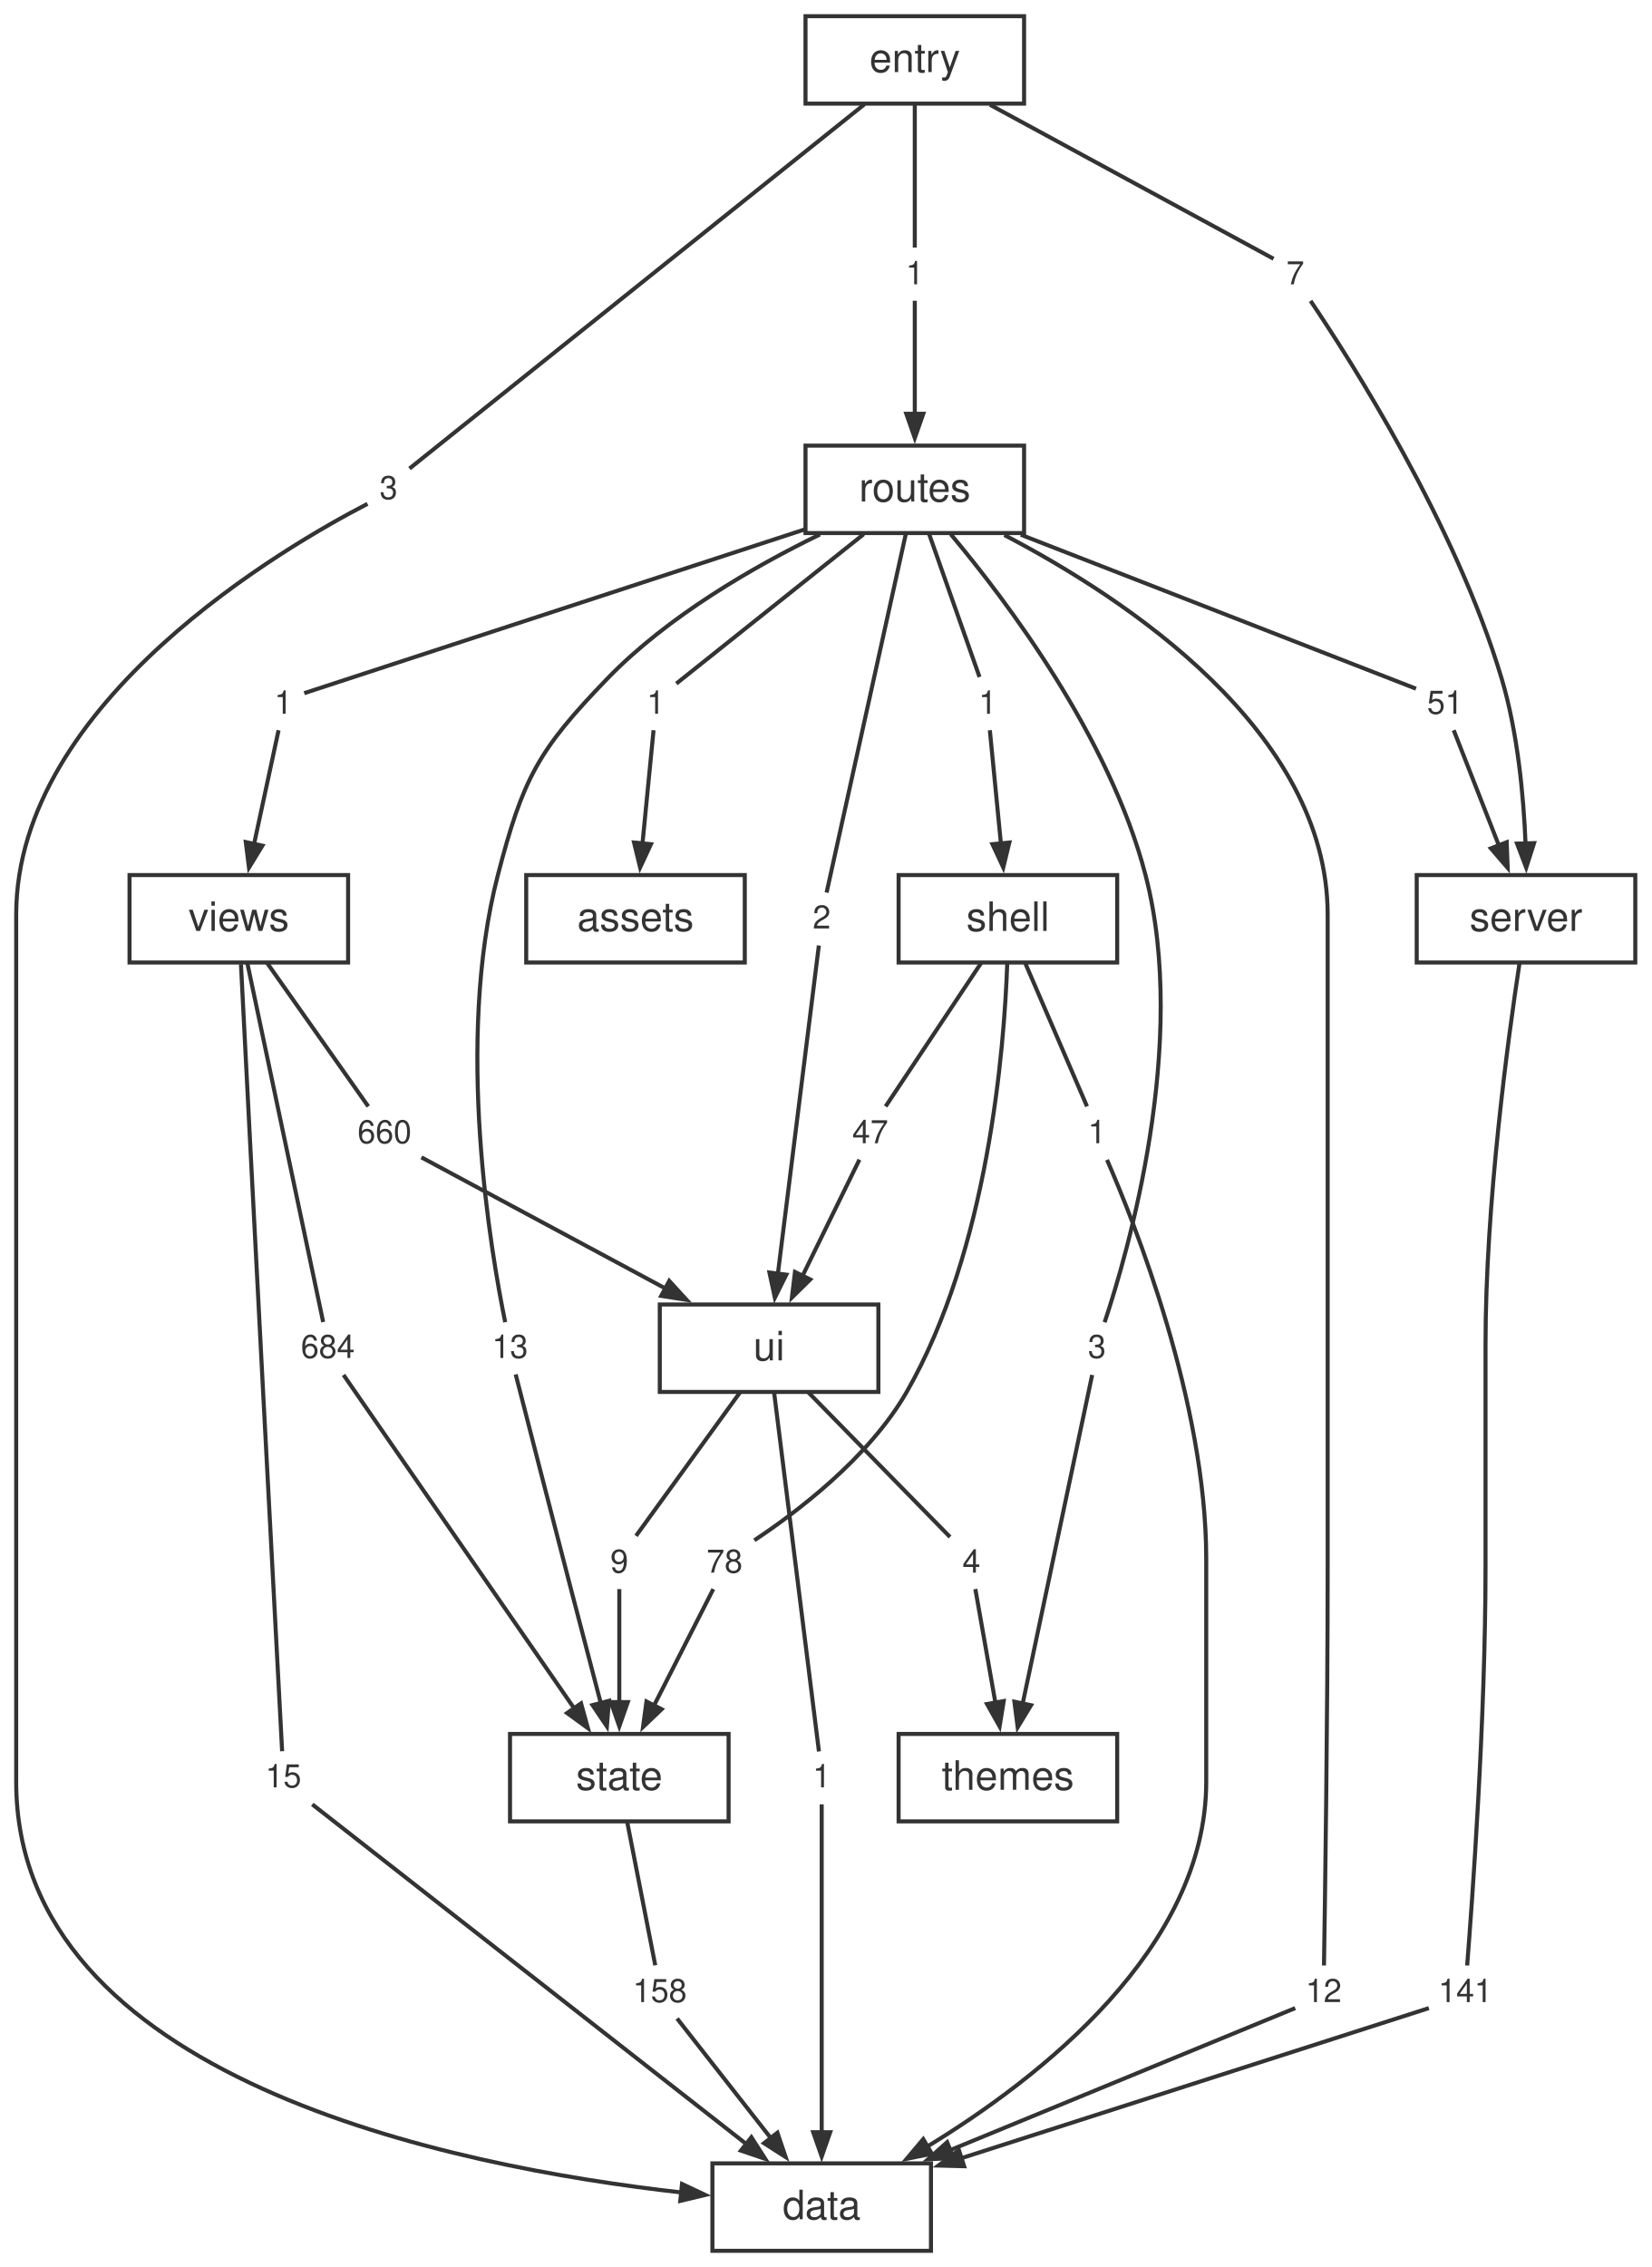
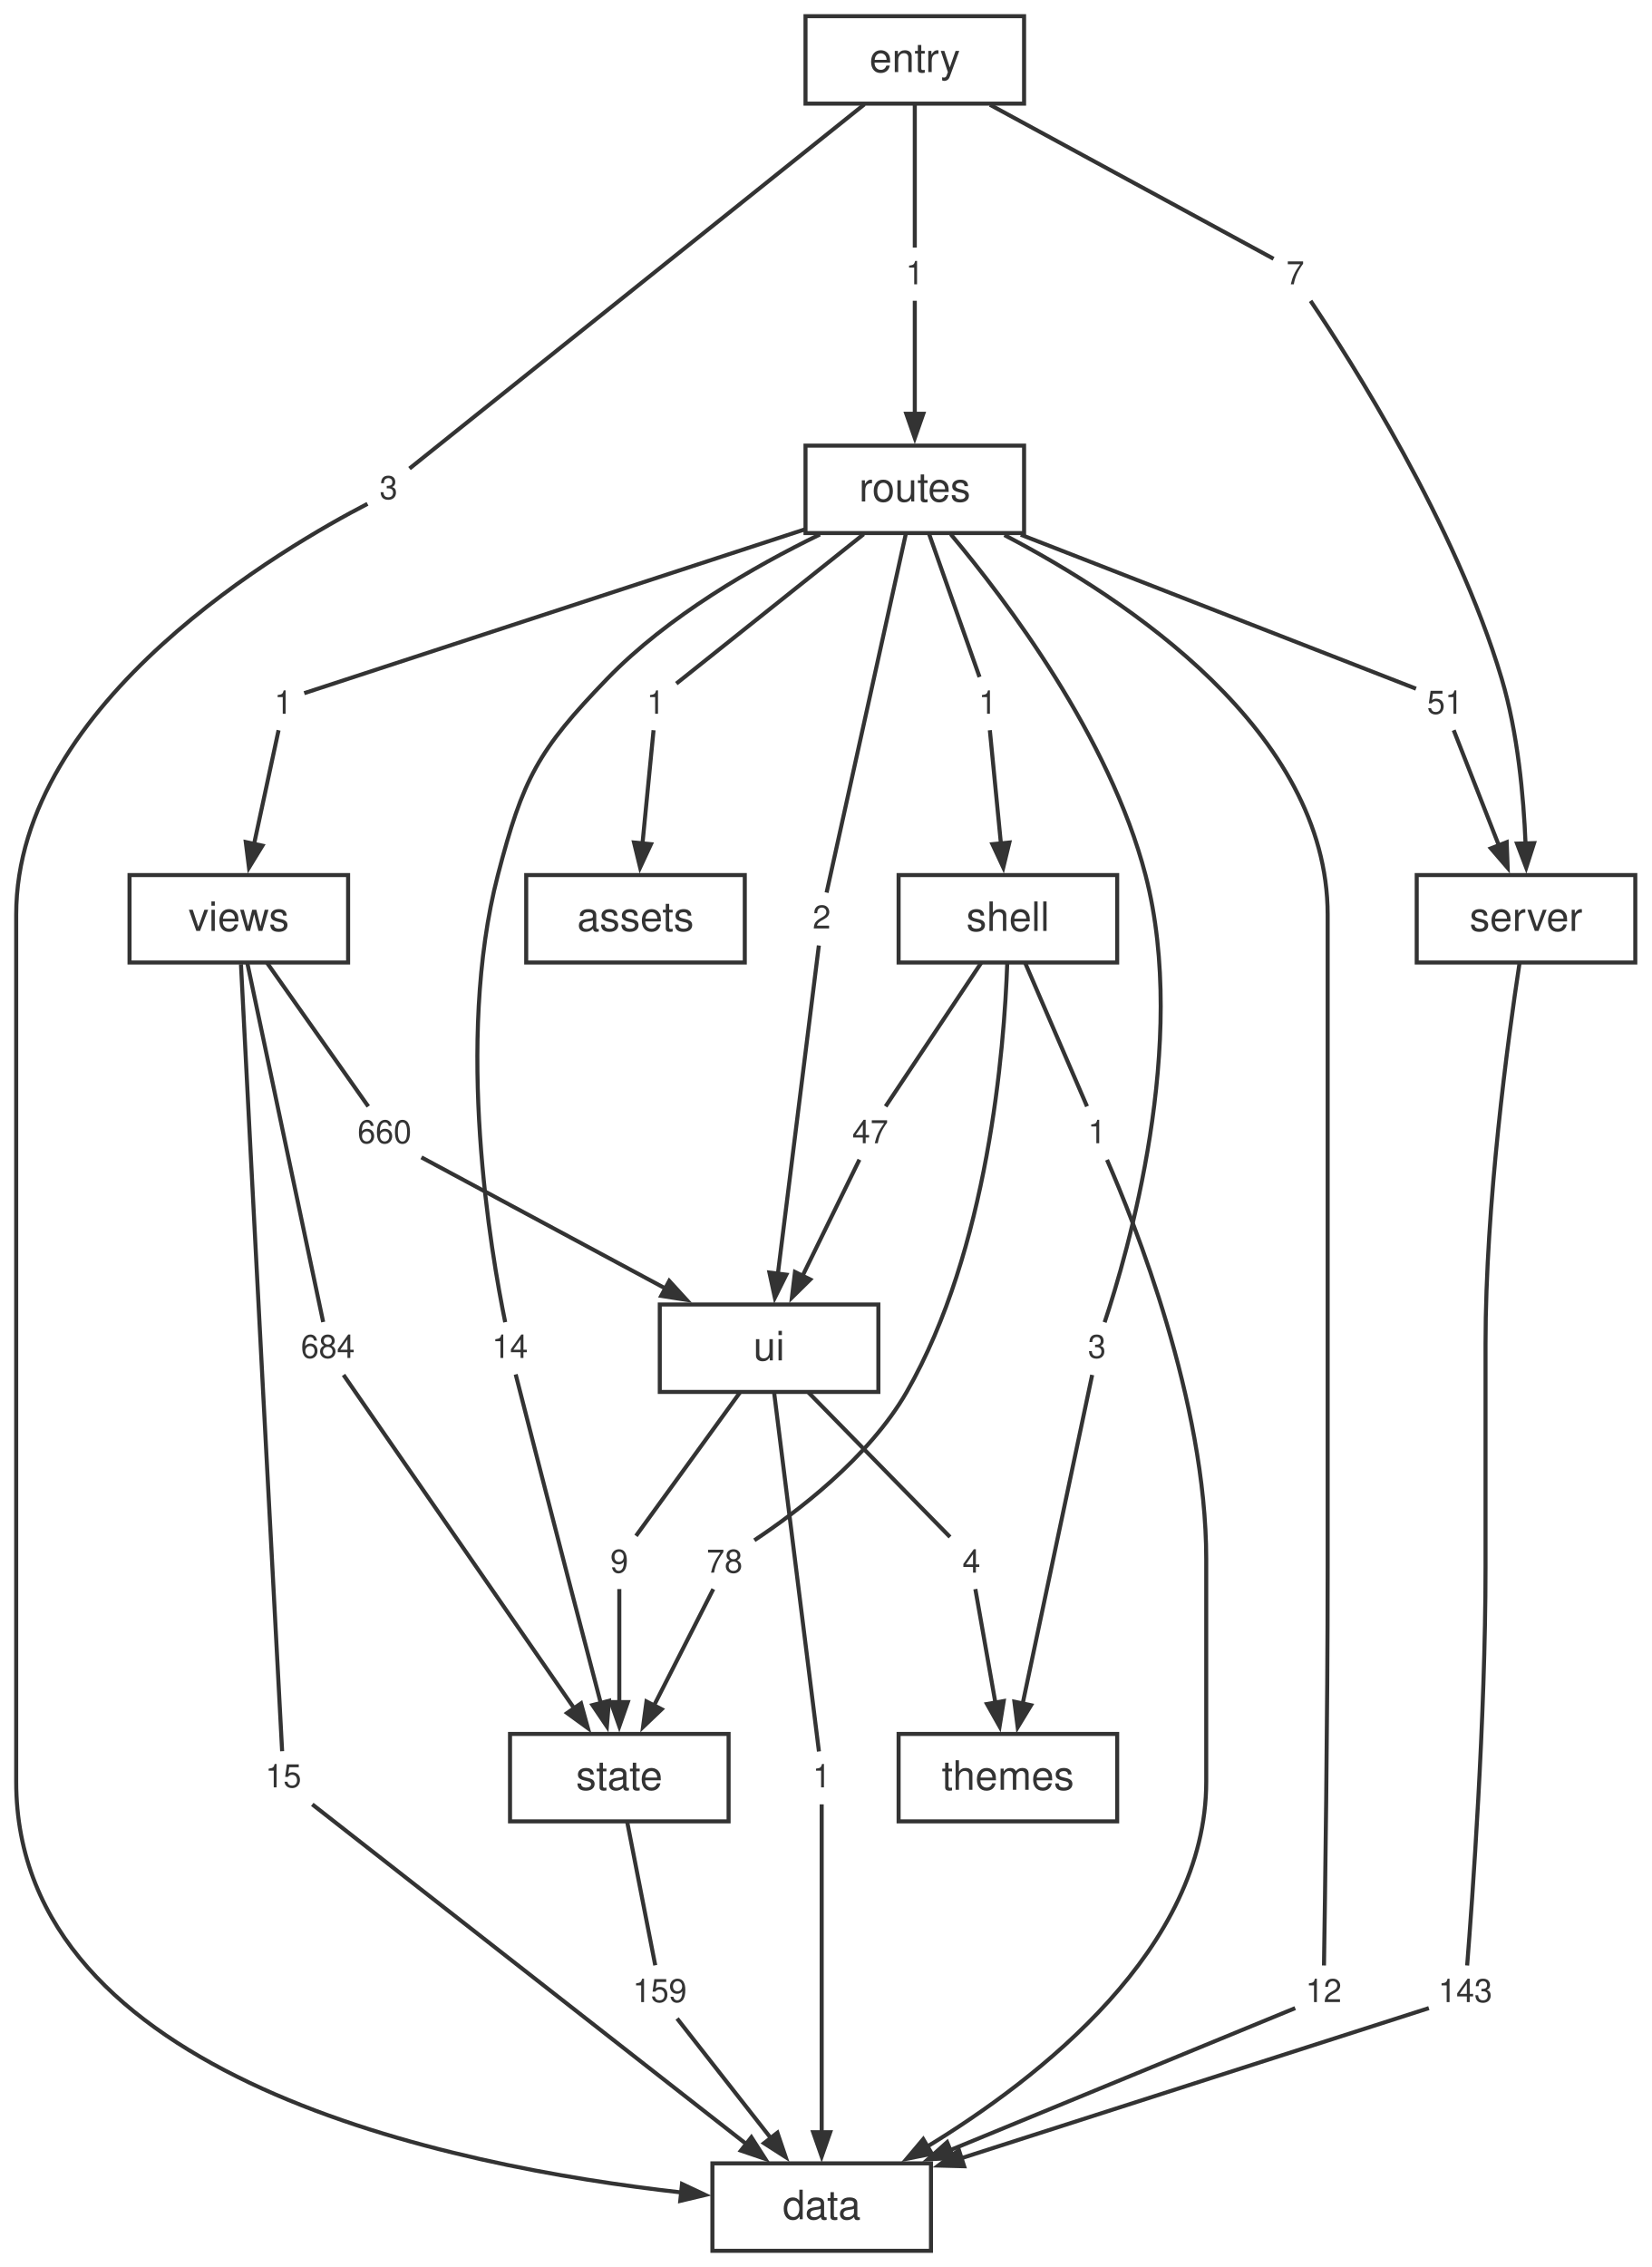
<svg xmlns="http://www.w3.org/2000/svg" width="408pt" height="560pt" viewBox="0.00 0.00 408.00 560.00">
  <style>svg { color: #333333; } @media (prefers-color-scheme: dark) { svg { color: #cccccc; background: #1e1e1e; } }</style>
  <g id="graph0" class="graph" transform="scale(1 1) rotate(0) translate(4 556)">
    <g id="node1" class="node">
      <polygon fill="none" stroke="currentColor" points="226,-21.6 172,-21.6 172,0 226,0 226,-21.6" />
      <text fill="currentColor" xml:space="preserve" text-anchor="middle" x="199" y="-7.8" font-family="Helvetica,Arial,sans-serif" font-size="10.00">data</text>
    </g>
    <g id="node2" class="node">
      <polygon fill="none" stroke="currentColor" points="400,-339.84 346,-339.84 346,-318.24 400,-318.24 400,-339.84" />
      <text fill="currentColor" xml:space="preserve" text-anchor="middle" x="373" y="-326.04" font-family="Helvetica,Arial,sans-serif" font-size="10.00">server</text>
    </g>
    <g id="node19" class="node">
      <polygon fill="none" stroke="none" points="366.88,-70.08 349.12,-70.08 349.12,-57.6 366.88,-57.6 366.88,-70.08" />
-       <text fill="currentColor" xml:space="preserve" text-anchor="middle" x="358" y="-61.44" font-family="Helvetica,Arial,sans-serif" font-size="8.00">141</text>
+       <text fill="currentColor" xml:space="preserve" text-anchor="middle" x="358" y="-61.44" font-family="Helvetica,Arial,sans-serif" font-size="8.00">143</text>
    </g>
    <g id="edge17" class="edge">
      <path fill="none" stroke="currentColor" d="M371.39,-318.02C368.57,-299.5 363,-258.63 363,-223.96 363,-223.96 363,-223.96 363,-168.92 363,-131.29 359.7,-86.1 358.46,-70.48" />
    </g>
    <g id="node3" class="node">
      <polygon fill="none" stroke="currentColor" points="176,-127.68 122,-127.68 122,-106.08 176,-106.08 176,-127.68" />
      <text fill="currentColor" xml:space="preserve" text-anchor="middle" x="149" y="-113.88" font-family="Helvetica,Arial,sans-serif" font-size="10.00">state</text>
    </g>
    <g id="node26" class="node">
      <polygon fill="none" stroke="none" points="167.88,-70.08 150.12,-70.08 150.12,-57.6 167.88,-57.6 167.88,-70.08" />
-       <text fill="currentColor" xml:space="preserve" text-anchor="middle" x="159" y="-61.44" font-family="Helvetica,Arial,sans-serif" font-size="8.00">158</text>
+       <text fill="currentColor" xml:space="preserve" text-anchor="middle" x="159" y="-61.44" font-family="Helvetica,Arial,sans-serif" font-size="8.00">159</text>
    </g>
    <g id="edge31" class="edge">
      <path fill="none" stroke="currentColor" d="M150.93,-106.04C152.99,-95.49 156.2,-79.12 157.88,-70.53" />
    </g>
    <g id="node4" class="node">
      <polygon fill="none" stroke="currentColor" points="213,-233.76 159,-233.76 159,-212.16 213,-212.16 213,-233.76" />
      <text fill="currentColor" xml:space="preserve" text-anchor="middle" x="186" y="-219.96" font-family="Helvetica,Arial,sans-serif" font-size="10.00">ui</text>
    </g>
    <g id="node27" class="node">
      <polygon fill="none" stroke="none" points="203.88,-123.12 194.12,-123.12 194.12,-110.64 203.88,-110.64 203.88,-123.12" />
      <text fill="currentColor" xml:space="preserve" text-anchor="middle" x="199" y="-114.48" font-family="Helvetica,Arial,sans-serif" font-size="8.00">1</text>
    </g>
    <g id="edge33" class="edge">
      <path fill="none" stroke="currentColor" d="M187.25,-211.98C189.94,-190.41 196.23,-140.03 198.32,-123.35" />
    </g>
    <g id="node28" class="node">
      <polygon fill="none" stroke="none" points="153.88,-176.16 144.12,-176.16 144.12,-163.68 153.88,-163.68 153.88,-176.16" />
      <text fill="currentColor" xml:space="preserve" text-anchor="middle" x="149" y="-167.52" font-family="Helvetica,Arial,sans-serif" font-size="8.00">9</text>
    </g>
    <g id="edge35" class="edge">
      <path fill="none" stroke="currentColor" d="M178.87,-212.12C171.22,-201.57 159.35,-185.2 153.13,-176.61" />
    </g>
    <g id="node29" class="node">
      <polygon fill="none" stroke="none" points="240.88,-176.16 231.12,-176.16 231.12,-163.68 240.88,-163.68 240.88,-176.16" />
      <text fill="currentColor" xml:space="preserve" text-anchor="middle" x="236" y="-167.52" font-family="Helvetica,Arial,sans-serif" font-size="8.00">4</text>
    </g>
    <g id="edge37" class="edge">
      <path fill="none" stroke="currentColor" d="M195.64,-212.12C206.08,-201.46 222.36,-184.84 230.7,-176.33" />
    </g>
    <g id="node5" class="node">
      <polygon fill="none" stroke="currentColor" points="272,-339.84 218,-339.84 218,-318.24 272,-318.24 272,-339.84" />
      <text fill="currentColor" xml:space="preserve" text-anchor="middle" x="245" y="-326.04" font-family="Helvetica,Arial,sans-serif" font-size="10.00">shell</text>
    </g>
    <g id="node20" class="node">
      <polygon fill="none" stroke="none" points="271.88,-282.24 262.12,-282.24 262.12,-269.76 271.88,-269.76 271.88,-282.24" />
      <text fill="currentColor" xml:space="preserve" text-anchor="middle" x="267" y="-273.6" font-family="Helvetica,Arial,sans-serif" font-size="8.00">1</text>
    </g>
    <g id="edge19" class="edge">
      <path fill="none" stroke="currentColor" d="M249.24,-318.2C253.79,-307.65 260.84,-291.28 264.55,-282.69" />
    </g>
    <g id="node21" class="node">
      <polygon fill="none" stroke="none" points="181.88,-176.16 168.12,-176.16 168.12,-163.68 181.88,-163.68 181.88,-176.16" />
      <text fill="currentColor" xml:space="preserve" text-anchor="middle" x="175" y="-167.52" font-family="Helvetica,Arial,sans-serif" font-size="8.00">78</text>
    </g>
    <g id="edge21" class="edge">
      <path fill="none" stroke="currentColor" d="M244.84,-318.02C244.1,-296.99 240.17,-247.33 220,-212.16 210.62,-195.8 192.53,-182.25 182.37,-175.52" />
    </g>
    <g id="node22" class="node">
      <polygon fill="none" stroke="none" points="217.88,-282.24 204.12,-282.24 204.12,-269.76 217.88,-269.76 217.88,-282.24" />
      <text fill="currentColor" xml:space="preserve" text-anchor="middle" x="211" y="-273.6" font-family="Helvetica,Arial,sans-serif" font-size="8.00">47</text>
    </g>
    <g id="edge23" class="edge">
      <path fill="none" stroke="currentColor" d="M238.44,-318.2C231.42,-307.65 220.51,-291.28 214.79,-282.69" />
    </g>
    <g id="node6" class="node">
      <polygon fill="none" stroke="currentColor" points="82,-339.84 28,-339.84 28,-318.24 82,-318.24 82,-339.84" />
      <text fill="currentColor" xml:space="preserve" text-anchor="middle" x="55" y="-326.04" font-family="Helvetica,Arial,sans-serif" font-size="10.00">views</text>
    </g>
    <g id="node30" class="node">
      <polygon fill="none" stroke="none" points="72.88,-123.12 59.12,-123.12 59.12,-110.64 72.88,-110.64 72.88,-123.12" />
      <text fill="currentColor" xml:space="preserve" text-anchor="middle" x="66" y="-114.48" font-family="Helvetica,Arial,sans-serif" font-size="8.00">15</text>
    </g>
    <g id="edge39" class="edge">
      <path fill="none" stroke="currentColor" d="M55.53,-317.81C56.56,-297.61 58.95,-251.19 61,-212.16 62.77,-178.44 64.93,-137.94 65.7,-123.41" />
    </g>
    <g id="node31" class="node">
      <polygon fill="none" stroke="none" points="85.88,-229.2 68.12,-229.2 68.12,-216.72 85.88,-216.72 85.88,-229.2" />
      <text fill="currentColor" xml:space="preserve" text-anchor="middle" x="77" y="-220.56" font-family="Helvetica,Arial,sans-serif" font-size="8.00">684</text>
    </g>
    <g id="edge41" class="edge">
      <path fill="none" stroke="currentColor" d="M57.11,-318.06C61.67,-296.49 72.32,-246.11 75.84,-229.43" />
    </g>
    <g id="node32" class="node">
      <polygon fill="none" stroke="none" points="99.88,-282.24 82.12,-282.24 82.12,-269.76 99.88,-269.76 99.88,-282.24" />
      <text fill="currentColor" xml:space="preserve" text-anchor="middle" x="91" y="-273.6" font-family="Helvetica,Arial,sans-serif" font-size="8.00">660</text>
    </g>
    <g id="edge43" class="edge">
      <path fill="none" stroke="currentColor" d="M61.94,-318.2C69.38,-307.65 80.93,-291.28 86.98,-282.69" />
    </g>
    <g id="node7" class="node">
      <polygon fill="none" stroke="currentColor" points="272,-127.68 218,-127.68 218,-106.08 272,-106.08 272,-127.68" />
      <text fill="currentColor" xml:space="preserve" text-anchor="middle" x="245" y="-113.88" font-family="Helvetica,Arial,sans-serif" font-size="10.00">themes</text>
    </g>
    <g id="node8" class="node">
      <polygon fill="none" stroke="currentColor" points="249,-445.92 195,-445.92 195,-424.32 249,-424.32 249,-445.92" />
      <text fill="currentColor" xml:space="preserve" text-anchor="middle" x="222" y="-432.12" font-family="Helvetica,Arial,sans-serif" font-size="10.00">routes</text>
    </g>
    <g id="node11" class="node">
      <polygon fill="none" stroke="none" points="329.88,-70.08 316.12,-70.08 316.12,-57.6 329.88,-57.6 329.88,-70.08" />
      <text fill="currentColor" xml:space="preserve" text-anchor="middle" x="323" y="-61.44" font-family="Helvetica,Arial,sans-serif" font-size="8.00">12</text>
    </g>
    <g id="edge1" class="edge">
      <path fill="none" stroke="currentColor" d="M244.13,-423.83C274.13,-408.17 324,-375.33 324,-330.04 324,-330.04 324,-330.04 324,-168.92 324,-131.33 323.34,-86.12 323.09,-70.48" />
    </g>
    <g id="node12" class="node">
      <polygon fill="none" stroke="none" points="162.88,-388.32 153.12,-388.32 153.12,-375.84 162.88,-375.84 162.88,-388.32" />
      <text fill="currentColor" xml:space="preserve" text-anchor="middle" x="158" y="-379.68" font-family="Helvetica,Arial,sans-serif" font-size="8.00">1</text>
    </g>
    <g id="edge3" class="edge">
      <path fill="none" stroke="currentColor" d="M209.36,-424.04C195.22,-412.76 173.02,-395.06 163.09,-387.14" />
    </g>
    <g id="node13" class="node">
      <polygon fill="none" stroke="none" points="359.88,-388.32 346.12,-388.32 346.12,-375.84 359.88,-375.84 359.88,-388.32" />
      <text fill="currentColor" xml:space="preserve" text-anchor="middle" x="353" y="-379.68" font-family="Helvetica,Arial,sans-serif" font-size="8.00">51</text>
    </g>
    <g id="edge5" class="edge">
      <path fill="none" stroke="currentColor" d="M248.19,-423.91C278.81,-411.99 327.6,-392.98 345.82,-385.88" />
    </g>
    <g id="node14" class="node">
      <polygon fill="none" stroke="none" points="244.88,-388.32 235.12,-388.32 235.12,-375.84 244.88,-375.84 244.88,-388.32" />
      <text fill="currentColor" xml:space="preserve" text-anchor="middle" x="240" y="-379.68" font-family="Helvetica,Arial,sans-serif" font-size="8.00">1</text>
    </g>
    <g id="edge7" class="edge">
      <path fill="none" stroke="currentColor" d="M225.47,-424.28C229.19,-413.73 234.96,-397.36 237.99,-388.77" />
    </g>
    <g id="node15" class="node">
      <polygon fill="none" stroke="none" points="128.88,-229.2 115.12,-229.2 115.12,-216.72 128.88,-216.72 128.88,-229.2" />
-       <text fill="currentColor" xml:space="preserve" text-anchor="middle" x="122" y="-220.56" font-family="Helvetica,Arial,sans-serif" font-size="8.00">13</text>
+       <text fill="currentColor" xml:space="preserve" text-anchor="middle" x="122" y="-220.56" font-family="Helvetica,Arial,sans-serif" font-size="8.00">14</text>
    </g>
    <g id="edge9" class="edge">
      <path fill="none" stroke="currentColor" d="M198.56,-423.98C182.31,-416.07 160.99,-403.83 146,-388.32 128.86,-370.59 125.2,-363.71 119,-339.84 108.28,-298.55 117.37,-246.18 120.81,-229.39" />
    </g>
    <g id="node16" class="node">
      <polygon fill="none" stroke="none" points="271.88,-229.2 262.12,-229.2 262.12,-216.72 271.88,-216.72 271.88,-229.2" />
      <text fill="currentColor" xml:space="preserve" text-anchor="middle" x="267" y="-220.56" font-family="Helvetica,Arial,sans-serif" font-size="8.00">3</text>
    </g>
    <g id="edge11" class="edge">
      <path fill="none" stroke="currentColor" d="M230.89,-424.03C244.58,-407.71 270.15,-373.9 279,-339.84 289.78,-298.34 274.48,-246.1 268.9,-229.37" />
    </g>
    <g id="node17" class="node">
      <polygon fill="none" stroke="none" points="203.88,-335.28 194.12,-335.28 194.12,-322.8 203.88,-322.8 203.88,-335.28" />
      <text fill="currentColor" xml:space="preserve" text-anchor="middle" x="199" y="-326.64" font-family="Helvetica,Arial,sans-serif" font-size="8.00">2</text>
    </g>
    <g id="edge13" class="edge">
      <path fill="none" stroke="currentColor" d="M219.79,-424.14C215.03,-402.57 203.9,-352.19 200.21,-335.51" />
    </g>
    <g id="node18" class="node">
      <polygon fill="none" stroke="none" points="70.88,-388.32 61.12,-388.32 61.12,-375.84 70.88,-375.84 70.88,-388.32" />
      <text fill="currentColor" xml:space="preserve" text-anchor="middle" x="66" y="-379.68" font-family="Helvetica,Arial,sans-serif" font-size="8.00">1</text>
    </g>
    <g id="edge15" class="edge">
      <path fill="none" stroke="currentColor" d="M194.83,-425.23C156.77,-412.78 90.11,-390.97 71.16,-384.77" />
    </g>
    <g id="node9" class="node">
      <polygon fill="none" stroke="currentColor" points="249,-552 195,-552 195,-530.4 249,-530.4 249,-552" />
      <text fill="currentColor" xml:space="preserve" text-anchor="middle" x="222" y="-538.2" font-family="Helvetica,Arial,sans-serif" font-size="10.00">entry</text>
    </g>
    <g id="node23" class="node">
      <polygon fill="none" stroke="none" points="96.88,-441.36 87.12,-441.36 87.12,-428.88 96.88,-428.88 96.88,-441.36" />
      <text fill="currentColor" xml:space="preserve" text-anchor="middle" x="92" y="-432.72" font-family="Helvetica,Arial,sans-serif" font-size="8.00">3</text>
    </g>
    <g id="edge25" class="edge">
      <path fill="none" stroke="currentColor" d="M209.54,-530.22C181.83,-508.04 116.08,-455.4 97.17,-440.26" />
    </g>
    <g id="node24" class="node">
      <polygon fill="none" stroke="none" points="226.88,-494.4 217.12,-494.4 217.12,-481.92 226.88,-481.92 226.88,-494.4" />
      <text fill="currentColor" xml:space="preserve" text-anchor="middle" x="222" y="-485.76" font-family="Helvetica,Arial,sans-serif" font-size="8.00">1</text>
    </g>
    <g id="edge27" class="edge">
      <path fill="none" stroke="currentColor" d="M222,-530.36C222,-519.81 222,-503.44 222,-494.85" />
    </g>
    <g id="node25" class="node">
      <polygon fill="none" stroke="none" points="320.88,-494.4 311.12,-494.4 311.12,-481.92 320.88,-481.92 320.88,-494.4" />
      <text fill="currentColor" xml:space="preserve" text-anchor="middle" x="316" y="-485.76" font-family="Helvetica,Arial,sans-serif" font-size="8.00">7</text>
    </g>
    <g id="edge29" class="edge">
      <path fill="none" stroke="currentColor" d="M240.57,-530.12C262.4,-518.26 297.34,-499.29 310.63,-492.08" />
    </g>
    <g id="node10" class="node">
      <polygon fill="none" stroke="currentColor" points="180,-339.84 126,-339.84 126,-318.24 180,-318.24 180,-339.84" />
      <text fill="currentColor" xml:space="preserve" text-anchor="middle" x="153" y="-326.04" font-family="Helvetica,Arial,sans-serif" font-size="10.00">assets</text>
    </g>
    <g id="edge2" class="edge">
      <path fill="none" stroke="currentColor" d="M315.98,-59.95C299.85,-53.31 259.34,-36.64 230.52,-24.78" />
      <polygon fill="currentColor" stroke="currentColor" points="231.58,-22.94 225.24,-22.6 229.99,-26.83 231.58,-22.94" />
    </g>
    <g id="edge4" class="edge">
      <path fill="none" stroke="currentColor" d="M157.46,-375.62C156.81,-368.96 155.68,-357.39 154.72,-347.57" />
      <polygon fill="currentColor" stroke="currentColor" points="156.82,-347.47 154.14,-341.71 152.64,-347.88 156.82,-347.47" />
    </g>
    <g id="edge6" class="edge">
      <path fill="none" stroke="currentColor" d="M355.14,-375.62C357.8,-368.83 362.46,-356.93 366.36,-346.99" />
      <polygon fill="currentColor" stroke="currentColor" points="368.23,-347.96 368.47,-341.61 364.32,-346.43 368.23,-347.96" />
    </g>
    <g id="edge8" class="edge">
      <path fill="none" stroke="currentColor" d="M240.54,-375.62C241.19,-368.96 242.32,-357.39 243.28,-347.57" />
      <polygon fill="currentColor" stroke="currentColor" points="245.36,-347.88 243.86,-341.71 241.18,-347.47 245.36,-347.88" />
    </g>
    <g id="edge10" class="edge">
      <path fill="none" stroke="currentColor" d="M123.4,-216.49C126.04,-206.17 131.96,-183.1 137,-163.68 139.44,-154.3 142.17,-143.84 144.42,-135.29" />
      <polygon fill="currentColor" stroke="currentColor" points="146.44,-135.86 145.93,-129.53 142.38,-134.8 146.44,-135.86" />
    </g>
    <g id="edge12" class="edge">
      <path fill="none" stroke="currentColor" d="M265.82,-216.36C262.61,-201.2 253.66,-158.85 248.6,-134.92" />
      <polygon fill="currentColor" stroke="currentColor" points="250.72,-134.77 247.42,-129.33 246.61,-135.64 250.72,-134.77" />
    </g>
    <g id="edge14" class="edge">
      <path fill="none" stroke="currentColor" d="M198.3,-322.44C196.42,-307.35 191.16,-265.3 188.17,-241.31" />
      <polygon fill="currentColor" stroke="currentColor" points="190.26,-241.13 187.43,-235.44 186.09,-241.65 190.26,-241.13" />
    </g>
    <g id="edge16" class="edge">
      <path fill="none" stroke="currentColor" d="M64.82,-375.62C63.37,-368.9 60.84,-357.16 58.72,-347.28" />
      <polygon fill="currentColor" stroke="currentColor" points="60.83,-347.1 57.51,-341.68 56.72,-347.99 60.83,-347.1" />
    </g>
    <g id="edge18" class="edge">
      <path fill="none" stroke="currentColor" d="M349,-59.95C327.19,-52.95 270.63,-34.79 233.54,-22.89" />
      <polygon fill="currentColor" stroke="currentColor" points="234.19,-20.89 227.83,-21.06 232.9,-24.89 234.19,-20.89" />
    </g>
    <g id="edge20" class="edge">
      <path fill="none" stroke="currentColor" d="M269.49,-269.49C276.18,-254.19 294,-209.75 294,-170.92 294,-170.92 294,-170.92 294,-115.88 294,-74.71 252.95,-42.7 224.82,-25.59" />
      <polygon fill="currentColor" stroke="currentColor" points="226.22,-23.97 219.99,-22.73 224.09,-27.59 226.22,-23.97" />
    </g>
    <g id="edge22" class="edge">
      <path fill="none" stroke="currentColor" d="M172.22,-163.46C168.73,-156.6 162.58,-144.54 157.49,-134.54" />
      <polygon fill="currentColor" stroke="currentColor" points="159.46,-133.78 154.86,-129.39 155.71,-135.69 159.46,-133.78" />
    </g>
    <g id="edge24" class="edge">
      <path fill="none" stroke="currentColor" d="M208.32,-269.54C204.97,-262.68 199.06,-250.62 194.16,-240.62" />
      <polygon fill="currentColor" stroke="currentColor" points="196.17,-239.94 191.64,-235.48 192.4,-241.79 196.17,-239.94" />
    </g>
    <g id="edge26" class="edge">
      <path fill="none" stroke="currentColor" d="M86.79,-431.54C67.33,-421.48 0,-382.86 0,-330.04 0,-330.04 0,-330.04 0,-115.88 0,-42.56 107.39,-20.8 164.39,-14.41" />
      <polygon fill="currentColor" stroke="currentColor" points="164.49,-16.51 170.24,-13.8 164.06,-12.33 164.49,-16.51" />
    </g>
    <g id="edge28" class="edge">
      <path fill="none" stroke="currentColor" d="M222,-481.7C222,-475.04 222,-463.47 222,-453.65" />
      <polygon fill="currentColor" stroke="currentColor" points="224.1,-453.79 222,-447.79 219.9,-453.79 224.1,-453.79" />
    </g>
    <g id="edge30" class="edge">
      <path fill="none" stroke="currentColor" d="M319.78,-481.68C329.54,-467.21 355.65,-426.44 367,-388.32 370.96,-375.01 372.41,-359.33 372.89,-347.58" />
      <polygon fill="currentColor" stroke="currentColor" points="374.99,-347.73 373.05,-341.67 370.79,-347.61 374.99,-347.73" />
    </g>
    <g id="edge32" class="edge">
      <path fill="none" stroke="currentColor" d="M163.28,-57.38C168.81,-50.33 178.66,-37.76 186.62,-27.6" />
      <polygon fill="currentColor" stroke="currentColor" points="188.06,-29.17 190.1,-23.15 184.75,-26.58 188.06,-29.17" />
    </g>
    <g id="edge34" class="edge">
      <path fill="none" stroke="currentColor" d="M199,-110.28C199,-95.19 199,-53.14 199,-29.15" />
      <polygon fill="currentColor" stroke="currentColor" points="201.1,-29.29 199,-23.29 196.9,-29.29 201.1,-29.29" />
    </g>
    <g id="edge36" class="edge">
      <path fill="none" stroke="currentColor" d="M149,-163.46C149,-156.8 149,-145.23 149,-135.41" />
      <polygon fill="currentColor" stroke="currentColor" points="151.1,-135.55 149,-129.55 146.9,-135.55 151.1,-135.55" />
    </g>
    <g id="edge38" class="edge">
      <path fill="none" stroke="currentColor" d="M236.96,-163.46C238.14,-156.8 240.18,-145.23 241.91,-135.41" />
      <polygon fill="currentColor" stroke="currentColor" points="243.97,-135.8 242.95,-129.53 239.84,-135.07 243.97,-135.8" />
    </g>
    <g id="edge40" class="edge">
      <path fill="none" stroke="currentColor" d="M73.15,-110.28C93.28,-94.53 150.91,-49.43 180.69,-26.13" />
      <polygon fill="currentColor" stroke="currentColor" points="181.63,-28.06 185.06,-22.71 179.04,-24.75 181.63,-28.06" />
    </g>
    <g id="edge42" class="edge">
      <path fill="none" stroke="currentColor" d="M80.87,-216.36C91.5,-201 121.42,-157.75 137.85,-134" />
      <polygon fill="currentColor" stroke="currentColor" points="139.55,-135.23 141.24,-129.1 136.1,-132.84 139.55,-135.23" />
    </g>
    <g id="edge44" class="edge">
      <path fill="none" stroke="currentColor" d="M100.11,-270.11C113.88,-262.71 140.5,-248.4 160.48,-237.67" />
      <polygon fill="currentColor" stroke="currentColor" points="161.34,-239.59 165.63,-234.9 159.35,-235.89 161.34,-239.59" />
    </g>
  </g>
</svg>
